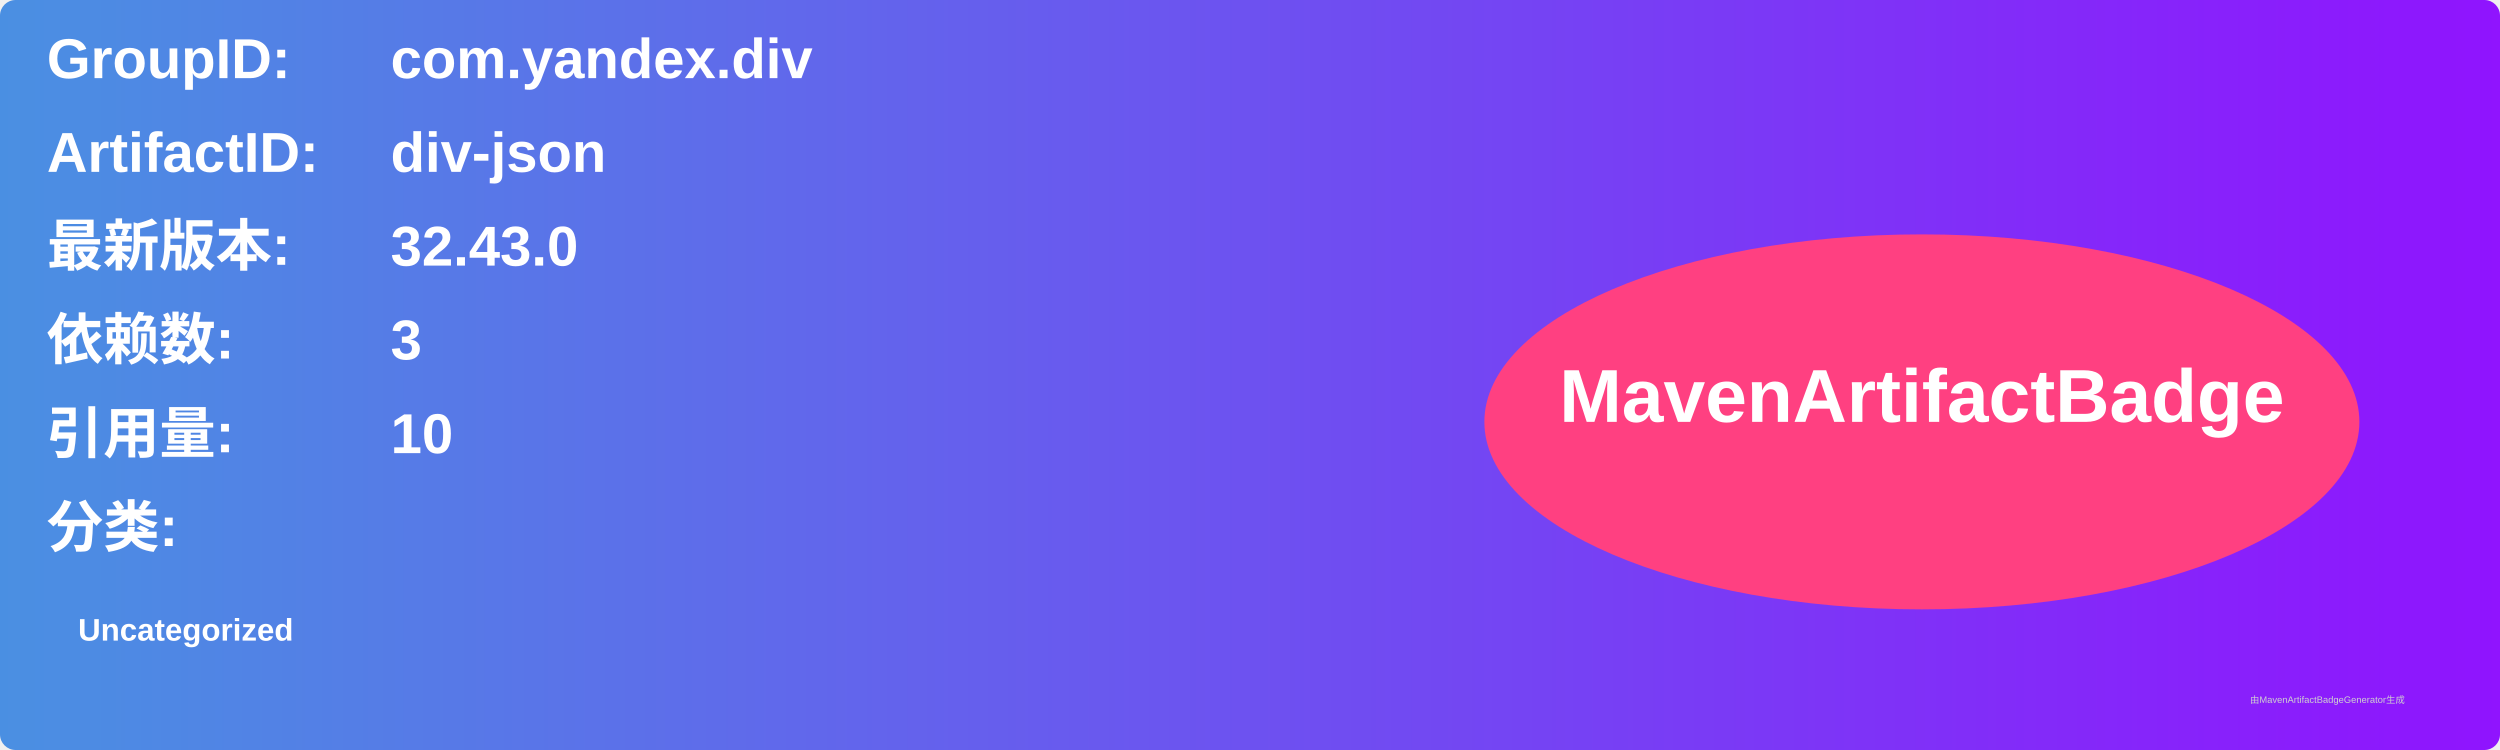
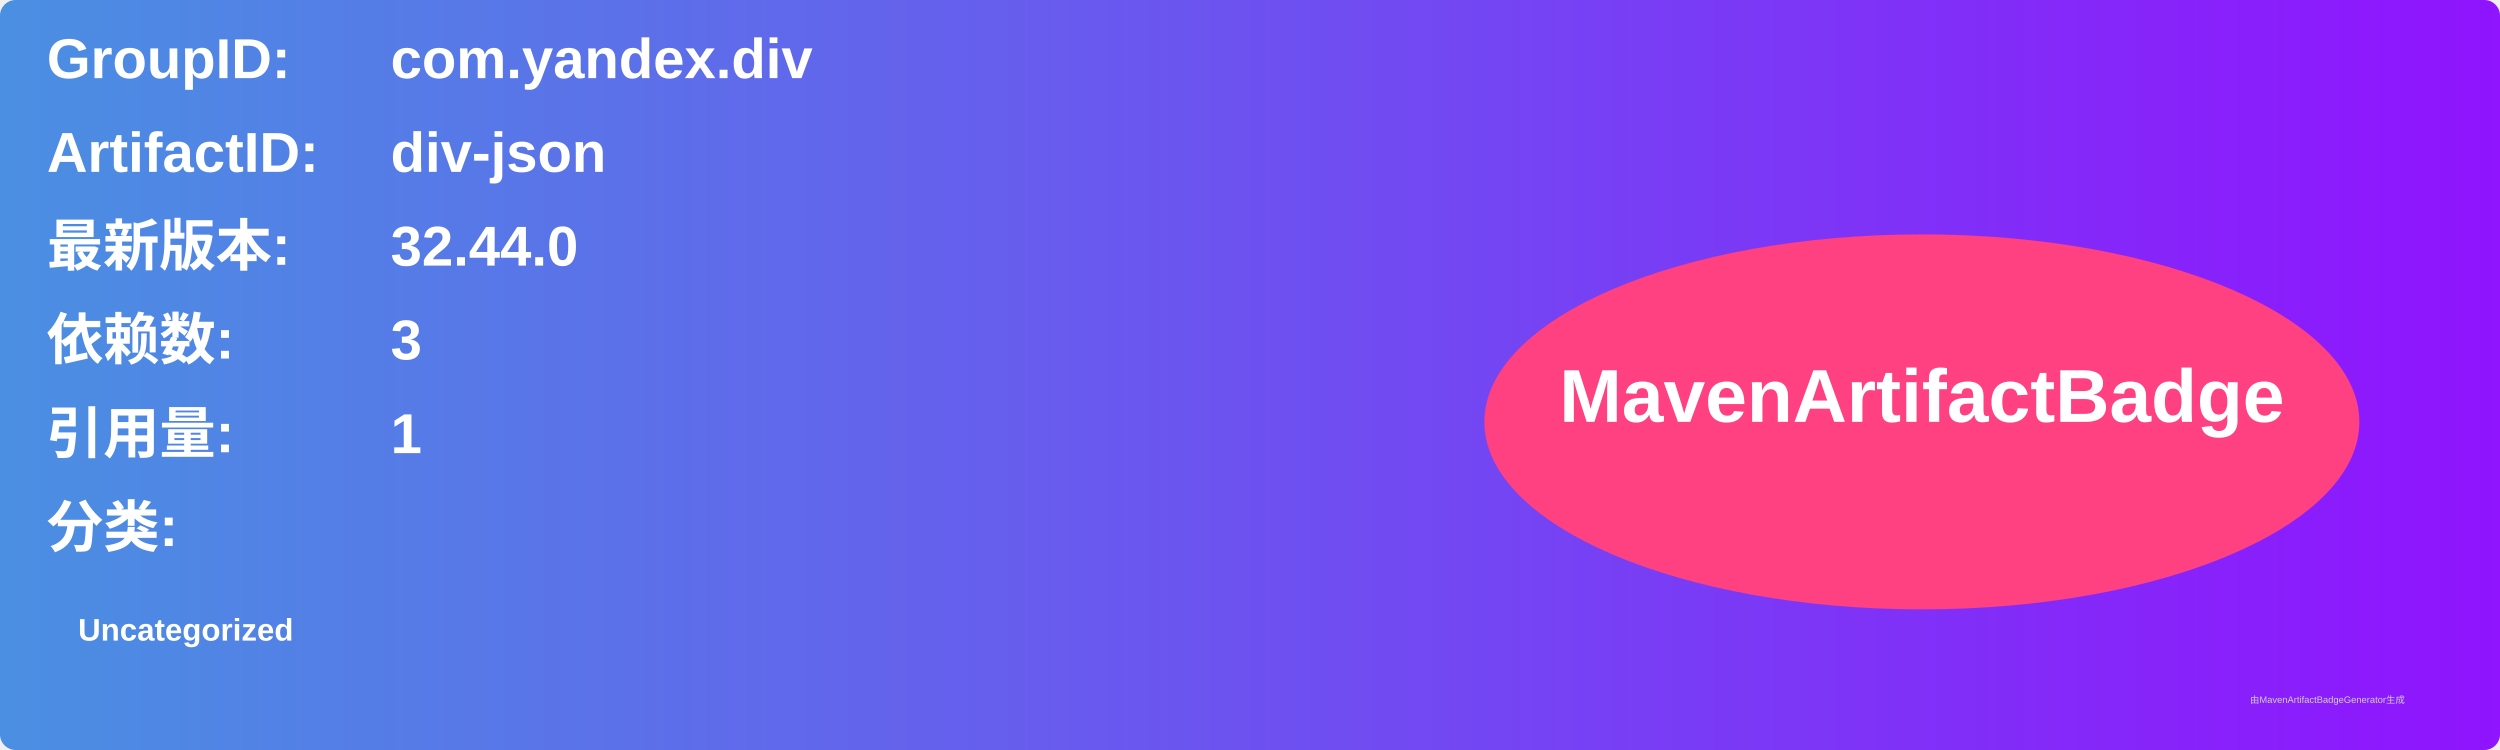
<svg xmlns="http://www.w3.org/2000/svg" width="800" height="240" viewBox="0 0 800 240">
  <linearGradient id="grad" x1="0%" y1="0%" x2="100%" y2="0%">
    <stop offset="0%" stop-color="#4a90e2" />
    <stop offset="100%" stop-color="#9013fe" />
  </linearGradient>
  <rect width="100%" height="100%" rx="5" ry="5" fill="url(#grad)" />
  <g transform="translate(15, 15)">
    <text x="0" y="10" font-family="Arial" font-size="18" fill="white" font-weight="bold" width="260">GroupID:</text>
    <text x="110" y="10" font-family="Arial" font-size="18" fill="white" font-weight="bold" width="460">com.yandex.div</text>
    <text x="0" y="40" font-family="Arial" font-size="18" fill="white" font-weight="bold" width="260">ArtifactID:</text>
    <text x="110" y="40" font-family="Arial" font-size="18" fill="white" font-weight="bold" width="460">div-json</text>
    <text x="0" y="70" font-family="Arial" font-size="18" fill="white" font-weight="bold">最新版本:</text>
    <text x="110" y="70" font-family="Arial" font-size="18" fill="white" font-weight="bold">
-       <tspan font-weight="bold">32.43.0</tspan>
+       <tspan font-weight="bold">32.44.0</tspan>
    </text>
    <text x="0" y="100" font-family="Arial" font-size="18" fill="white" font-weight="bold">依赖数: </text>
    <text x="110" y="100" font-family="Arial" font-size="18" fill="white">
      <tspan font-weight="bold">3</tspan>
    </text>
    <text x="0" y="130" font-family="Arial" font-size="18" fill="white" font-weight="bold">引用量: </text>
    <text x="110" y="130" font-family="Arial" font-size="18" fill="white">
-       <tspan font-weight="bold">10</tspan>
+       <tspan font-weight="bold">1</tspan>
    </text>
    <text x="0" y="160" font-family="Arial" font-size="18" fill="white" font-weight="bold">分类:</text>
    <text x="10" y="190" font-family="Arial" font-size="10" fill="white">
      <tspan font-weight="bold">Uncategorized</tspan>
    </text>
    <ellipse cx="600" cy="120" rx="140" ry="60" fill="#ff4081" />
    <text x="600" y="120" text-anchor="middle" font-family="Arial" font-size="24" fill="white" font-weight="bold">MavenArtifactBadge</text>
  </g>
  <text x="720" y="225" font-family="Arial" font-size="3" fill="#d0d0d0">由MavenArtifactBadgeGenerator生成</text>
</svg>
